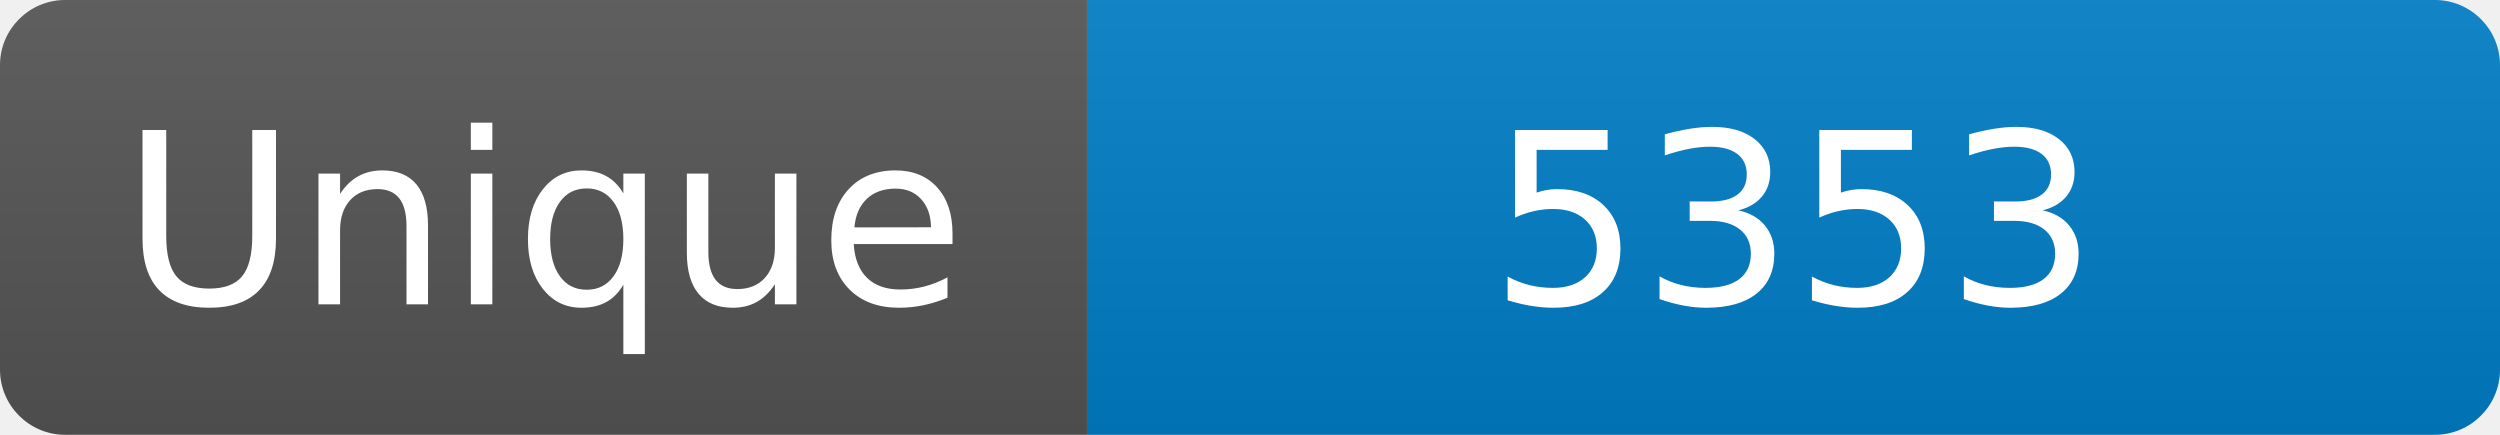
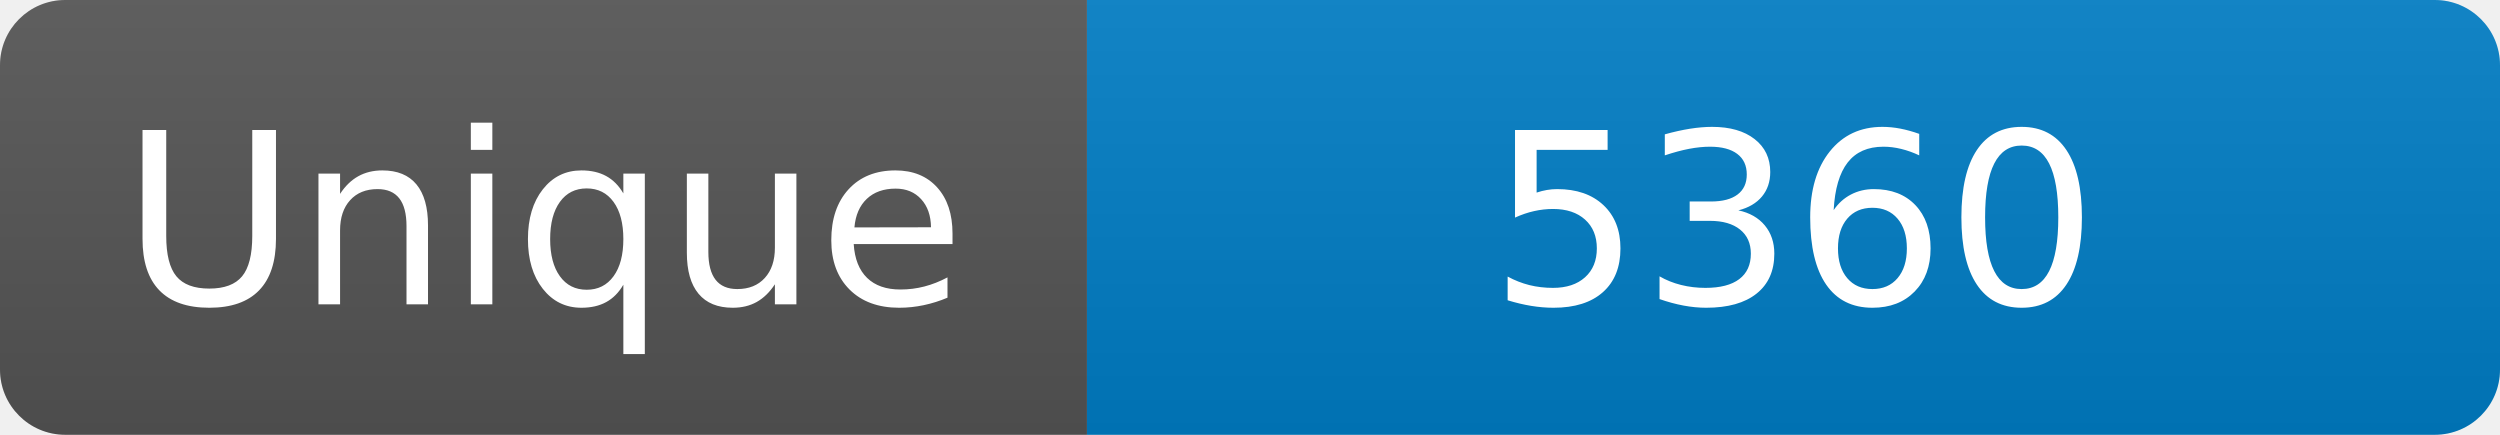
<svg xmlns="http://www.w3.org/2000/svg" width="115" height="20" role="img" aria-label="Maintained?: yes">
  <linearGradient id="s" x2="0" y2="100%">
    <stop offset="0" stop-color="#bbb" stop-opacity=".1" />
    <stop offset="1" stop-opacity=".1" />
  </linearGradient>
  <clipPath id="r">
    <rect width="115" height="20" rx="3" fill="#fff" />
  </clipPath>
  <g clip-path="url(#r)">
    <rect width="50" height="20" fill="#555" />
    <rect x="50" width="160" height="20" fill="#007ec6" />
    <rect width="115" height="20" fill="url(#s)" />
  </g>
  <g fill="#fff" text-anchor="middle" font-family="Verdana,Geneva,DejaVu Sans,sans-serif" font-size="110">
    <text x="250" y="140" transform="scale(.1)" fill="#fff">Unique</text>
-     <text x="825" y="140" transform="scale(.1)" fill="#fff">5353</text>
+     <text x="825" y="140" transform="scale(.1)" fill="#fff">5360</text>
  </g>
</svg>
